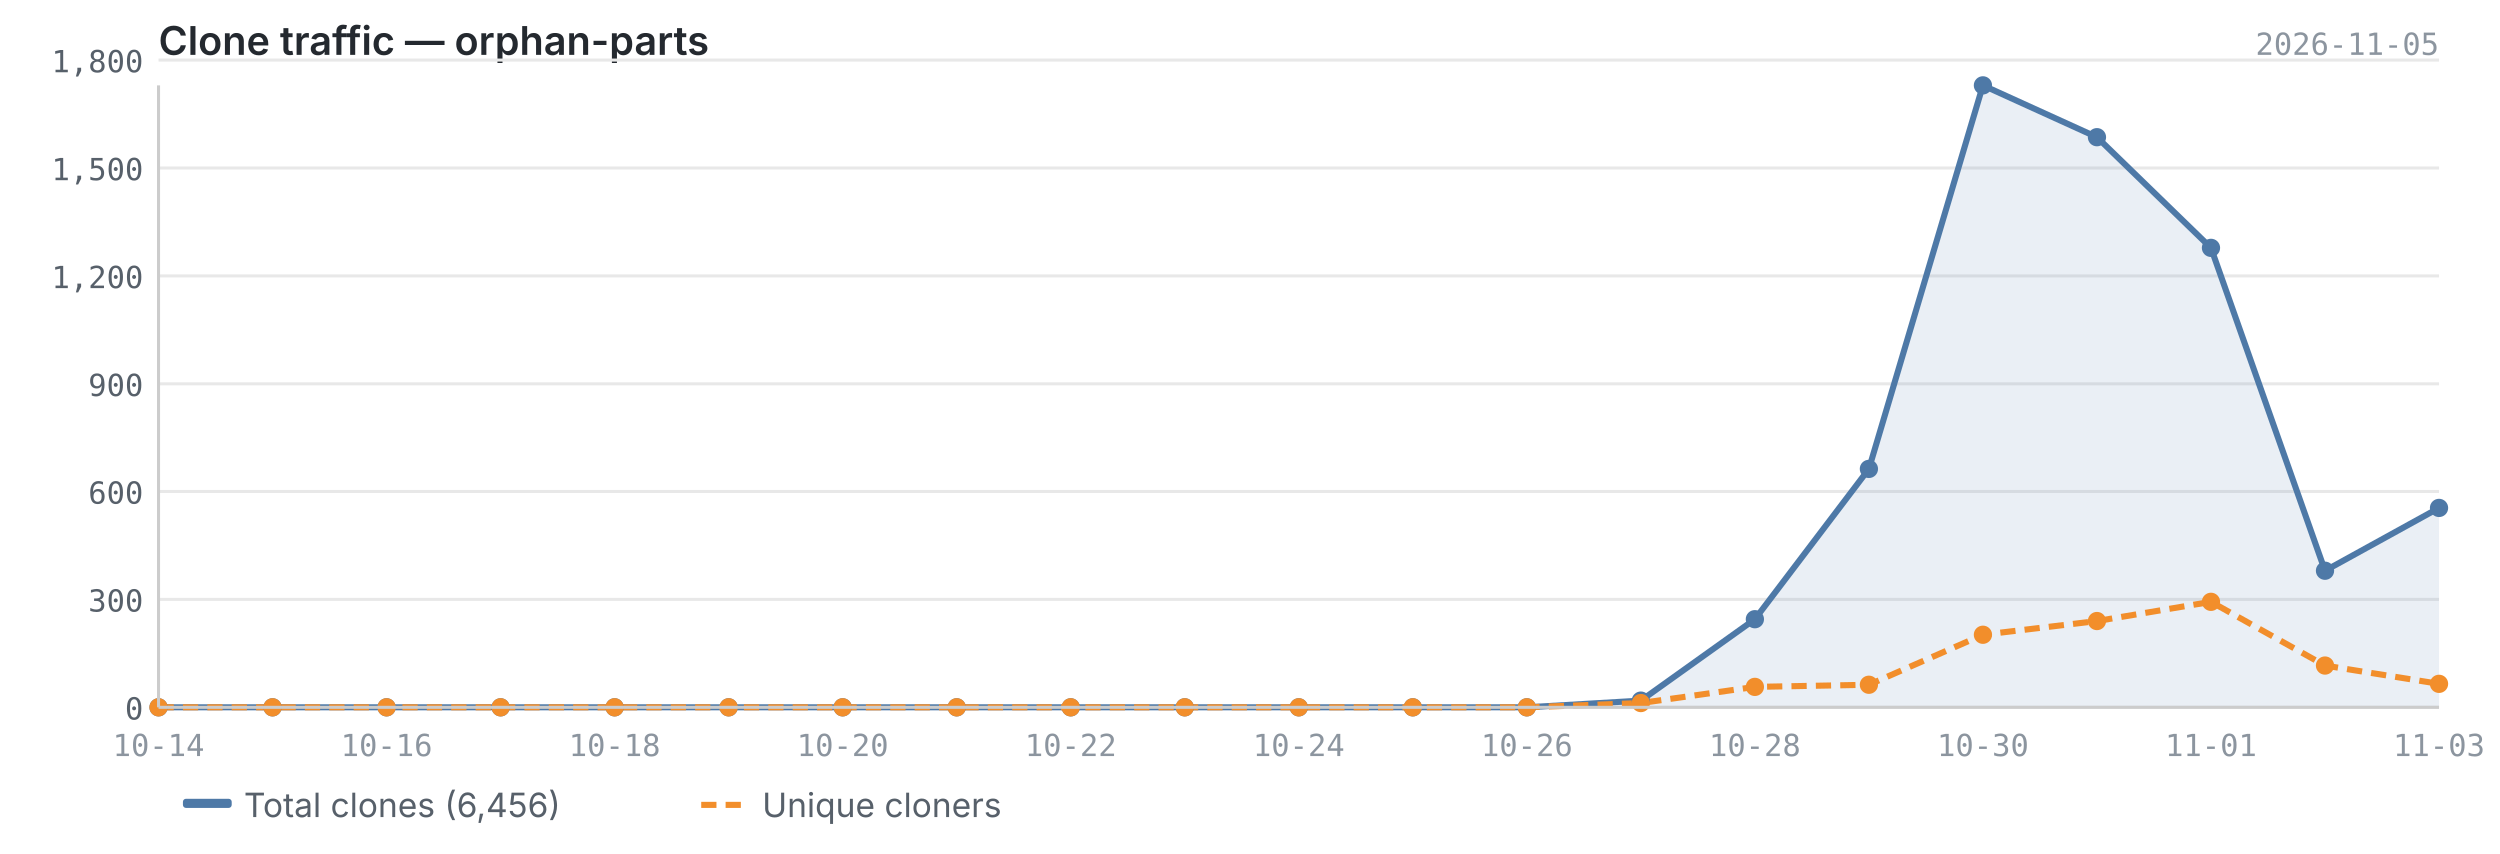
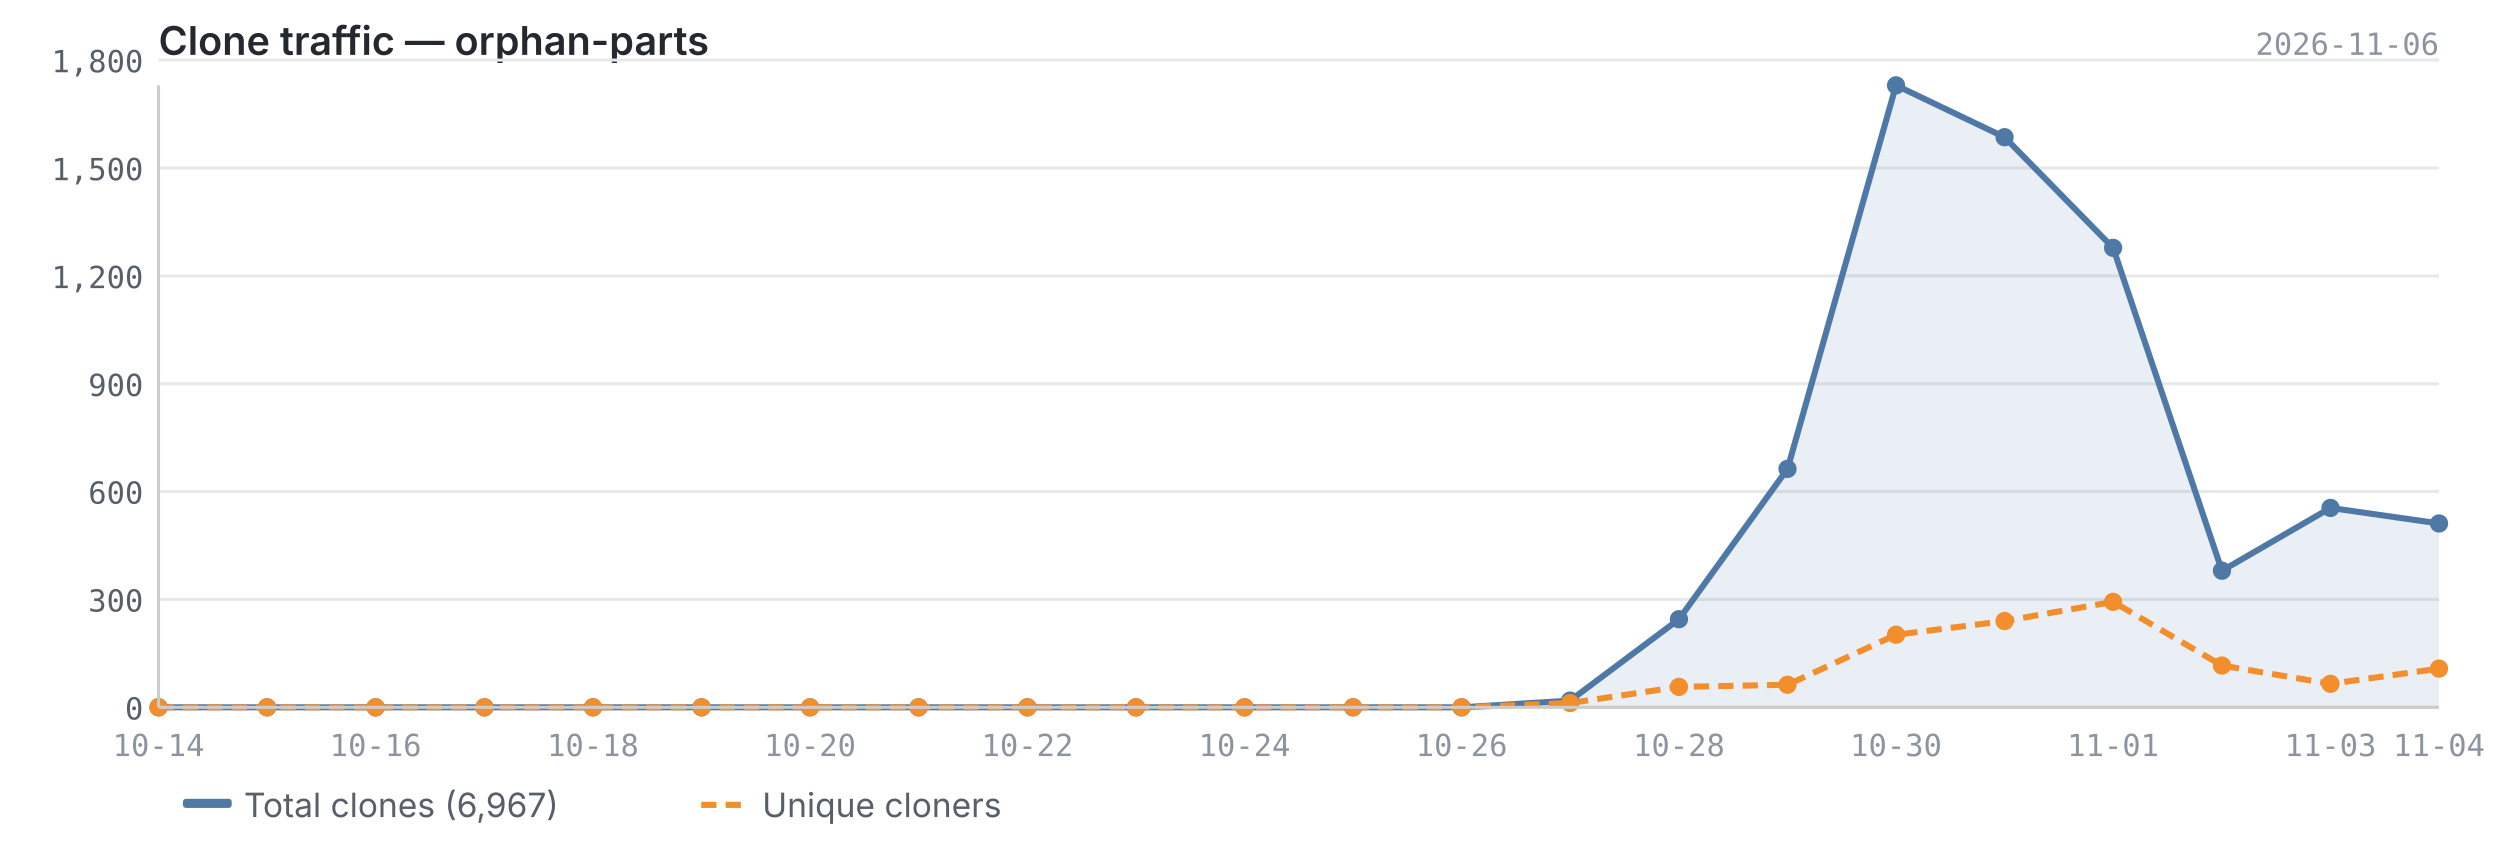
<svg xmlns="http://www.w3.org/2000/svg" viewBox="0 0 820 280" width="820" height="280">
  <text x="52" y="18" font-size="13" font-weight="600" fill="#24292f" font-family="-apple-system, BlinkMacSystemFont, 'Segoe UI', sans-serif">Clone traffic — orphan-parts</text>
-   <text x="800" y="18" font-size="10" fill="#8c959f" font-family="ui-monospace, SFMono-Regular, 'SF Mono', Menlo, monospace" text-anchor="end">2026-11-05</text>
+   <text x="800" y="18" font-size="10" fill="#8c959f" font-family="ui-monospace, SFMono-Regular, 'SF Mono', Menlo, monospace" text-anchor="end">2026-11-06</text>
  <line x1="52" y1="232.0" x2="800" y2="232.0" stroke="#e8e8e8" stroke-width="1" />
  <line x1="52" y1="196.6" x2="800" y2="196.6" stroke="#e8e8e8" stroke-width="1" />
  <line x1="52" y1="161.2" x2="800" y2="161.2" stroke="#e8e8e8" stroke-width="1" />
  <line x1="52" y1="125.9" x2="800" y2="125.9" stroke="#e8e8e8" stroke-width="1" />
  <line x1="52" y1="90.5" x2="800" y2="90.5" stroke="#e8e8e8" stroke-width="1" />
  <line x1="52" y1="55.1" x2="800" y2="55.1" stroke="#e8e8e8" stroke-width="1" />
  <line x1="52" y1="19.7" x2="800" y2="19.7" stroke="#e8e8e8" stroke-width="1" />
-   <path d="M52.0,232.0 L52.0,232.0 L89.4,232.0 L126.8,232.0 L164.2,232.0 L201.6,232.0 L239.0,232.0 L276.4,232.0 L313.8,232.0 L351.2,232.0 L388.6,232.0 L426.0,232.0 L463.4,232.0 L500.8,232.0 L538.2,229.8 L575.6,203.1 L613.0,153.8 L650.4,28.0 L687.8,45.0 L725.2,81.3 L762.6,187.2 L800.0,166.6 L800.0,232.0 L52.0,232.0Z" fill="#4e79a7" opacity="0.12" />
-   <polyline points="52.0,232.0 89.4,232.0 126.8,232.0 164.2,232.0 201.6,232.0 239.0,232.0 276.4,232.0 313.8,232.0 351.2,232.0 388.6,232.0 426.0,232.0 463.4,232.0 500.8,232.0 538.2,229.8 575.6,203.1 613.0,153.8 650.4,28.0 687.8,45.0 725.2,81.3 762.6,187.2 800.0,166.6" fill="none" stroke="#4e79a7" stroke-width="2" stroke-linejoin="round" />
-   <polyline points="52.0,232.0 89.4,232.0 126.8,232.0 164.2,232.0 201.6,232.0 239.0,232.0 276.4,232.0 313.8,232.0 351.2,232.0 388.6,232.0 426.0,232.0 463.4,232.0 500.8,232.0 538.2,230.6 575.6,225.3 613.0,224.6 650.4,208.2 687.8,203.7 725.2,197.4 762.6,218.3 800.0,224.3" fill="none" stroke="#f28e2b" stroke-width="2" stroke-linejoin="round" stroke-dasharray="5,3" />
+   <path d="M52.0,232.0 L52.0,232.0 L87.6,232.0 L123.2,232.0 L158.9,232.0 L194.5,232.0 L230.1,232.0 L265.7,232.0 L301.3,232.0 L337.0,232.0 L372.6,232.0 L408.2,232.0 L443.8,232.0 L479.4,232.0 L515.0,229.8 L550.7,203.1 L586.3,153.8 L621.9,28.0 L657.5,45.0 L693.1,81.3 L728.8,187.2 L764.4,166.6 L800.0,171.7 L800.0,232.0 L52.0,232.0Z" fill="#4e79a7" opacity="0.12" />
+   <polyline points="52.0,232.0 87.6,232.0 123.2,232.0 158.9,232.0 194.5,232.0 230.1,232.0 265.7,232.0 301.3,232.0 337.0,232.0 372.6,232.0 408.2,232.0 443.8,232.0 479.4,232.0 515.0,229.8 550.7,203.1 586.3,153.8 621.9,28.0 657.5,45.0 693.1,81.3 728.8,187.2 764.4,166.6 800.0,171.7" fill="none" stroke="#4e79a7" stroke-width="2" stroke-linejoin="round" />
+   <polyline points="52.0,232.0 87.6,232.0 123.2,232.0 158.9,232.0 194.5,232.0 230.1,232.0 265.7,232.0 301.3,232.0 337.0,232.0 372.6,232.0 408.2,232.0 443.8,232.0 479.4,232.0 515.0,230.6 550.7,225.3 586.3,224.6 621.9,208.2 657.5,203.7 693.1,197.4 728.8,218.3 764.4,224.3 800.0,219.3" fill="none" stroke="#f28e2b" stroke-width="2" stroke-linejoin="round" stroke-dasharray="5,3" />
  <circle cx="52.0" cy="232.0" r="3" fill="#4e79a7" />
-   <circle cx="89.4" cy="232.0" r="3" fill="#4e79a7" />
-   <circle cx="126.8" cy="232.0" r="3" fill="#4e79a7" />
-   <circle cx="164.2" cy="232.0" r="3" fill="#4e79a7" />
-   <circle cx="201.6" cy="232.0" r="3" fill="#4e79a7" />
-   <circle cx="239.0" cy="232.0" r="3" fill="#4e79a7" />
-   <circle cx="276.4" cy="232.0" r="3" fill="#4e79a7" />
-   <circle cx="313.8" cy="232.0" r="3" fill="#4e79a7" />
-   <circle cx="351.2" cy="232.0" r="3" fill="#4e79a7" />
-   <circle cx="388.6" cy="232.0" r="3" fill="#4e79a7" />
-   <circle cx="426.0" cy="232.0" r="3" fill="#4e79a7" />
-   <circle cx="463.4" cy="232.0" r="3" fill="#4e79a7" />
-   <circle cx="500.8" cy="232.0" r="3" fill="#4e79a7" />
-   <circle cx="538.2" cy="229.8" r="3" fill="#4e79a7" />
-   <circle cx="575.6" cy="203.1" r="3" fill="#4e79a7" />
-   <circle cx="613.0" cy="153.8" r="3" fill="#4e79a7" />
-   <circle cx="650.4" cy="28.0" r="3" fill="#4e79a7" />
-   <circle cx="687.8" cy="45.0" r="3" fill="#4e79a7" />
-   <circle cx="725.2" cy="81.3" r="3" fill="#4e79a7" />
-   <circle cx="762.6" cy="187.2" r="3" fill="#4e79a7" />
-   <circle cx="800.0" cy="166.6" r="3" fill="#4e79a7" />
+   <circle cx="87.6" cy="232.0" r="3" fill="#4e79a7" />
+   <circle cx="123.2" cy="232.0" r="3" fill="#4e79a7" />
+   <circle cx="158.9" cy="232.0" r="3" fill="#4e79a7" />
+   <circle cx="194.5" cy="232.0" r="3" fill="#4e79a7" />
+   <circle cx="230.1" cy="232.0" r="3" fill="#4e79a7" />
+   <circle cx="265.7" cy="232.0" r="3" fill="#4e79a7" />
+   <circle cx="301.3" cy="232.0" r="3" fill="#4e79a7" />
+   <circle cx="337.0" cy="232.0" r="3" fill="#4e79a7" />
+   <circle cx="372.6" cy="232.0" r="3" fill="#4e79a7" />
+   <circle cx="408.2" cy="232.0" r="3" fill="#4e79a7" />
+   <circle cx="443.8" cy="232.0" r="3" fill="#4e79a7" />
+   <circle cx="479.4" cy="232.0" r="3" fill="#4e79a7" />
+   <circle cx="515.0" cy="229.8" r="3" fill="#4e79a7" />
+   <circle cx="550.7" cy="203.1" r="3" fill="#4e79a7" />
+   <circle cx="586.3" cy="153.8" r="3" fill="#4e79a7" />
+   <circle cx="621.9" cy="28.0" r="3" fill="#4e79a7" />
+   <circle cx="657.5" cy="45.0" r="3" fill="#4e79a7" />
+   <circle cx="693.1" cy="81.3" r="3" fill="#4e79a7" />
+   <circle cx="728.8" cy="187.2" r="3" fill="#4e79a7" />
+   <circle cx="764.4" cy="166.6" r="3" fill="#4e79a7" />
+   <circle cx="800.0" cy="171.7" r="3" fill="#4e79a7" />
  <circle cx="52.0" cy="232.0" r="3" fill="#f28e2b" />
-   <circle cx="89.4" cy="232.0" r="3" fill="#f28e2b" />
-   <circle cx="126.8" cy="232.0" r="3" fill="#f28e2b" />
-   <circle cx="164.2" cy="232.0" r="3" fill="#f28e2b" />
-   <circle cx="201.6" cy="232.0" r="3" fill="#f28e2b" />
-   <circle cx="239.0" cy="232.0" r="3" fill="#f28e2b" />
-   <circle cx="276.4" cy="232.0" r="3" fill="#f28e2b" />
-   <circle cx="313.8" cy="232.0" r="3" fill="#f28e2b" />
-   <circle cx="351.2" cy="232.0" r="3" fill="#f28e2b" />
-   <circle cx="388.6" cy="232.0" r="3" fill="#f28e2b" />
-   <circle cx="426.0" cy="232.0" r="3" fill="#f28e2b" />
-   <circle cx="463.4" cy="232.0" r="3" fill="#f28e2b" />
-   <circle cx="500.8" cy="232.0" r="3" fill="#f28e2b" />
-   <circle cx="538.2" cy="230.6" r="3" fill="#f28e2b" />
-   <circle cx="575.6" cy="225.3" r="3" fill="#f28e2b" />
-   <circle cx="613.0" cy="224.6" r="3" fill="#f28e2b" />
-   <circle cx="650.4" cy="208.2" r="3" fill="#f28e2b" />
-   <circle cx="687.8" cy="203.7" r="3" fill="#f28e2b" />
-   <circle cx="725.2" cy="197.4" r="3" fill="#f28e2b" />
-   <circle cx="762.6" cy="218.3" r="3" fill="#f28e2b" />
-   <circle cx="800.0" cy="224.3" r="3" fill="#f28e2b" />
+   <circle cx="87.6" cy="232.0" r="3" fill="#f28e2b" />
+   <circle cx="123.2" cy="232.0" r="3" fill="#f28e2b" />
+   <circle cx="158.9" cy="232.0" r="3" fill="#f28e2b" />
+   <circle cx="194.5" cy="232.0" r="3" fill="#f28e2b" />
+   <circle cx="230.1" cy="232.0" r="3" fill="#f28e2b" />
+   <circle cx="265.7" cy="232.0" r="3" fill="#f28e2b" />
+   <circle cx="301.3" cy="232.0" r="3" fill="#f28e2b" />
+   <circle cx="337.0" cy="232.0" r="3" fill="#f28e2b" />
+   <circle cx="372.6" cy="232.0" r="3" fill="#f28e2b" />
+   <circle cx="408.2" cy="232.0" r="3" fill="#f28e2b" />
+   <circle cx="443.8" cy="232.0" r="3" fill="#f28e2b" />
+   <circle cx="479.4" cy="232.0" r="3" fill="#f28e2b" />
+   <circle cx="515.0" cy="230.6" r="3" fill="#f28e2b" />
+   <circle cx="550.7" cy="225.3" r="3" fill="#f28e2b" />
+   <circle cx="586.3" cy="224.6" r="3" fill="#f28e2b" />
+   <circle cx="621.9" cy="208.2" r="3" fill="#f28e2b" />
+   <circle cx="657.5" cy="203.7" r="3" fill="#f28e2b" />
+   <circle cx="693.1" cy="197.4" r="3" fill="#f28e2b" />
+   <circle cx="728.8" cy="218.3" r="3" fill="#f28e2b" />
+   <circle cx="764.4" cy="224.3" r="3" fill="#f28e2b" />
+   <circle cx="800.0" cy="219.3" r="3" fill="#f28e2b" />
  <line x1="52" y1="28" x2="52" y2="232" stroke="#cccccc" stroke-width="1" />
  <line x1="52" y1="232" x2="800" y2="232" stroke="#cccccc" stroke-width="1" />
  <text x="47" y="236.0" text-anchor="end" font-size="10" fill="#57606a" font-family="ui-monospace, SFMono-Regular, 'SF Mono', Menlo, monospace">0</text>
  <text x="47" y="200.6" text-anchor="end" font-size="10" fill="#57606a" font-family="ui-monospace, SFMono-Regular, 'SF Mono', Menlo, monospace">300</text>
  <text x="47" y="165.2" text-anchor="end" font-size="10" fill="#57606a" font-family="ui-monospace, SFMono-Regular, 'SF Mono', Menlo, monospace">600</text>
  <text x="47" y="129.9" text-anchor="end" font-size="10" fill="#57606a" font-family="ui-monospace, SFMono-Regular, 'SF Mono', Menlo, monospace">900</text>
  <text x="47" y="94.5" text-anchor="end" font-size="10" fill="#57606a" font-family="ui-monospace, SFMono-Regular, 'SF Mono', Menlo, monospace">1,200</text>
  <text x="47" y="59.1" text-anchor="end" font-size="10" fill="#57606a" font-family="ui-monospace, SFMono-Regular, 'SF Mono', Menlo, monospace">1,500</text>
  <text x="47" y="23.7" text-anchor="end" font-size="10" fill="#57606a" font-family="ui-monospace, SFMono-Regular, 'SF Mono', Menlo, monospace">1,800</text>
  <text x="52.0" y="248" text-anchor="middle" font-size="10" fill="#8c959f" font-family="ui-monospace, SFMono-Regular, 'SF Mono', Menlo, monospace">10-14</text>
-   <text x="126.8" y="248" text-anchor="middle" font-size="10" fill="#8c959f" font-family="ui-monospace, SFMono-Regular, 'SF Mono', Menlo, monospace">10-16</text>
-   <text x="201.6" y="248" text-anchor="middle" font-size="10" fill="#8c959f" font-family="ui-monospace, SFMono-Regular, 'SF Mono', Menlo, monospace">10-18</text>
-   <text x="276.4" y="248" text-anchor="middle" font-size="10" fill="#8c959f" font-family="ui-monospace, SFMono-Regular, 'SF Mono', Menlo, monospace">10-20</text>
-   <text x="351.2" y="248" text-anchor="middle" font-size="10" fill="#8c959f" font-family="ui-monospace, SFMono-Regular, 'SF Mono', Menlo, monospace">10-22</text>
-   <text x="426.0" y="248" text-anchor="middle" font-size="10" fill="#8c959f" font-family="ui-monospace, SFMono-Regular, 'SF Mono', Menlo, monospace">10-24</text>
-   <text x="500.8" y="248" text-anchor="middle" font-size="10" fill="#8c959f" font-family="ui-monospace, SFMono-Regular, 'SF Mono', Menlo, monospace">10-26</text>
-   <text x="575.6" y="248" text-anchor="middle" font-size="10" fill="#8c959f" font-family="ui-monospace, SFMono-Regular, 'SF Mono', Menlo, monospace">10-28</text>
-   <text x="650.4" y="248" text-anchor="middle" font-size="10" fill="#8c959f" font-family="ui-monospace, SFMono-Regular, 'SF Mono', Menlo, monospace">10-30</text>
-   <text x="725.2" y="248" text-anchor="middle" font-size="10" fill="#8c959f" font-family="ui-monospace, SFMono-Regular, 'SF Mono', Menlo, monospace">11-01</text>
-   <text x="800.0" y="248" text-anchor="middle" font-size="10" fill="#8c959f" font-family="ui-monospace, SFMono-Regular, 'SF Mono', Menlo, monospace">11-03</text>
+   <text x="123.2" y="248" text-anchor="middle" font-size="10" fill="#8c959f" font-family="ui-monospace, SFMono-Regular, 'SF Mono', Menlo, monospace">10-16</text>
+   <text x="194.5" y="248" text-anchor="middle" font-size="10" fill="#8c959f" font-family="ui-monospace, SFMono-Regular, 'SF Mono', Menlo, monospace">10-18</text>
+   <text x="265.7" y="248" text-anchor="middle" font-size="10" fill="#8c959f" font-family="ui-monospace, SFMono-Regular, 'SF Mono', Menlo, monospace">10-20</text>
+   <text x="337.0" y="248" text-anchor="middle" font-size="10" fill="#8c959f" font-family="ui-monospace, SFMono-Regular, 'SF Mono', Menlo, monospace">10-22</text>
+   <text x="408.2" y="248" text-anchor="middle" font-size="10" fill="#8c959f" font-family="ui-monospace, SFMono-Regular, 'SF Mono', Menlo, monospace">10-24</text>
+   <text x="479.4" y="248" text-anchor="middle" font-size="10" fill="#8c959f" font-family="ui-monospace, SFMono-Regular, 'SF Mono', Menlo, monospace">10-26</text>
+   <text x="550.7" y="248" text-anchor="middle" font-size="10" fill="#8c959f" font-family="ui-monospace, SFMono-Regular, 'SF Mono', Menlo, monospace">10-28</text>
+   <text x="621.9" y="248" text-anchor="middle" font-size="10" fill="#8c959f" font-family="ui-monospace, SFMono-Regular, 'SF Mono', Menlo, monospace">10-30</text>
+   <text x="693.1" y="248" text-anchor="middle" font-size="10" fill="#8c959f" font-family="ui-monospace, SFMono-Regular, 'SF Mono', Menlo, monospace">11-01</text>
+   <text x="764.4" y="248" text-anchor="middle" font-size="10" fill="#8c959f" font-family="ui-monospace, SFMono-Regular, 'SF Mono', Menlo, monospace">11-03</text>
+   <text x="800.0" y="248" text-anchor="middle" font-size="10" fill="#8c959f" font-family="ui-monospace, SFMono-Regular, 'SF Mono', Menlo, monospace">11-04</text>
  <rect x="60" y="262" width="16" height="3" fill="#4e79a7" rx="1" />
-   <text x="80" y="268" font-size="11" fill="#57606a" font-family="-apple-system, BlinkMacSystemFont, 'Segoe UI', sans-serif">Total clones (6,456)</text>
+   <text x="80" y="268" font-size="11" fill="#57606a" font-family="-apple-system, BlinkMacSystemFont, 'Segoe UI', sans-serif">Total clones (6,967)</text>
  <line x1="230" y1="264" x2="246" y2="264" stroke="#f28e2b" stroke-width="2" stroke-dasharray="5,3" />
  <text x="250" y="268" font-size="11" fill="#57606a" font-family="-apple-system, BlinkMacSystemFont, 'Segoe UI', sans-serif">Unique cloners</text>
</svg>
